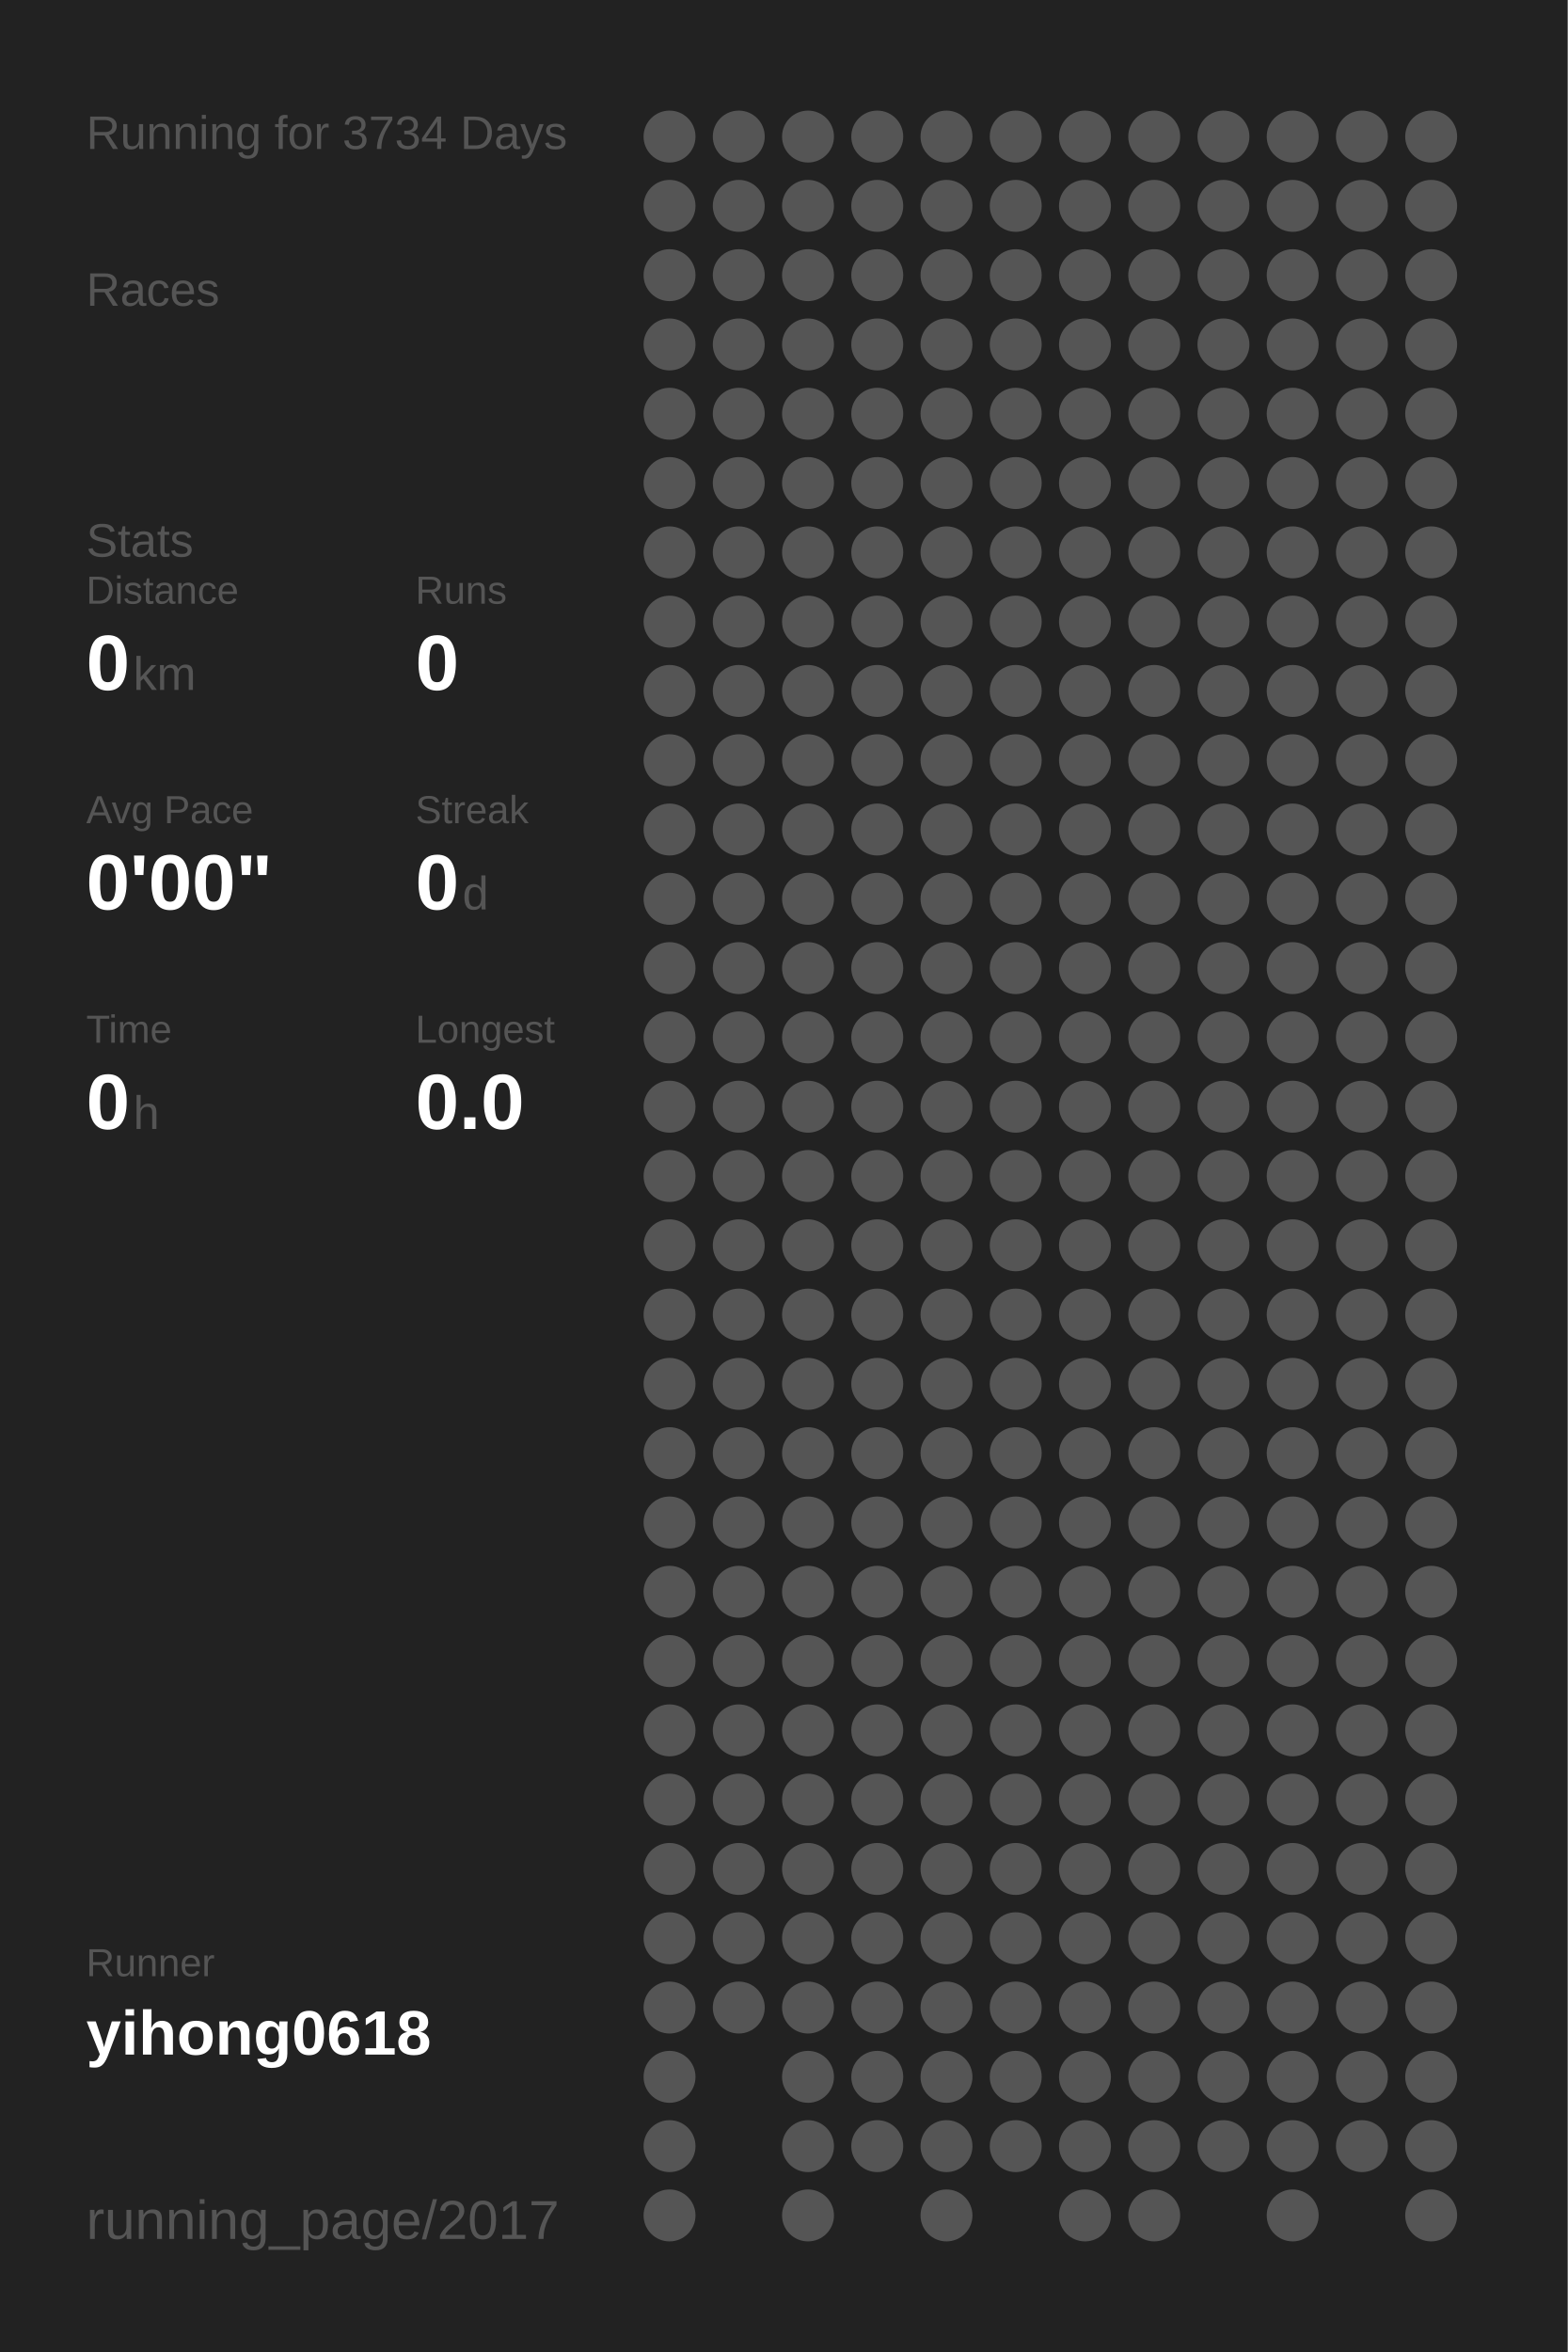
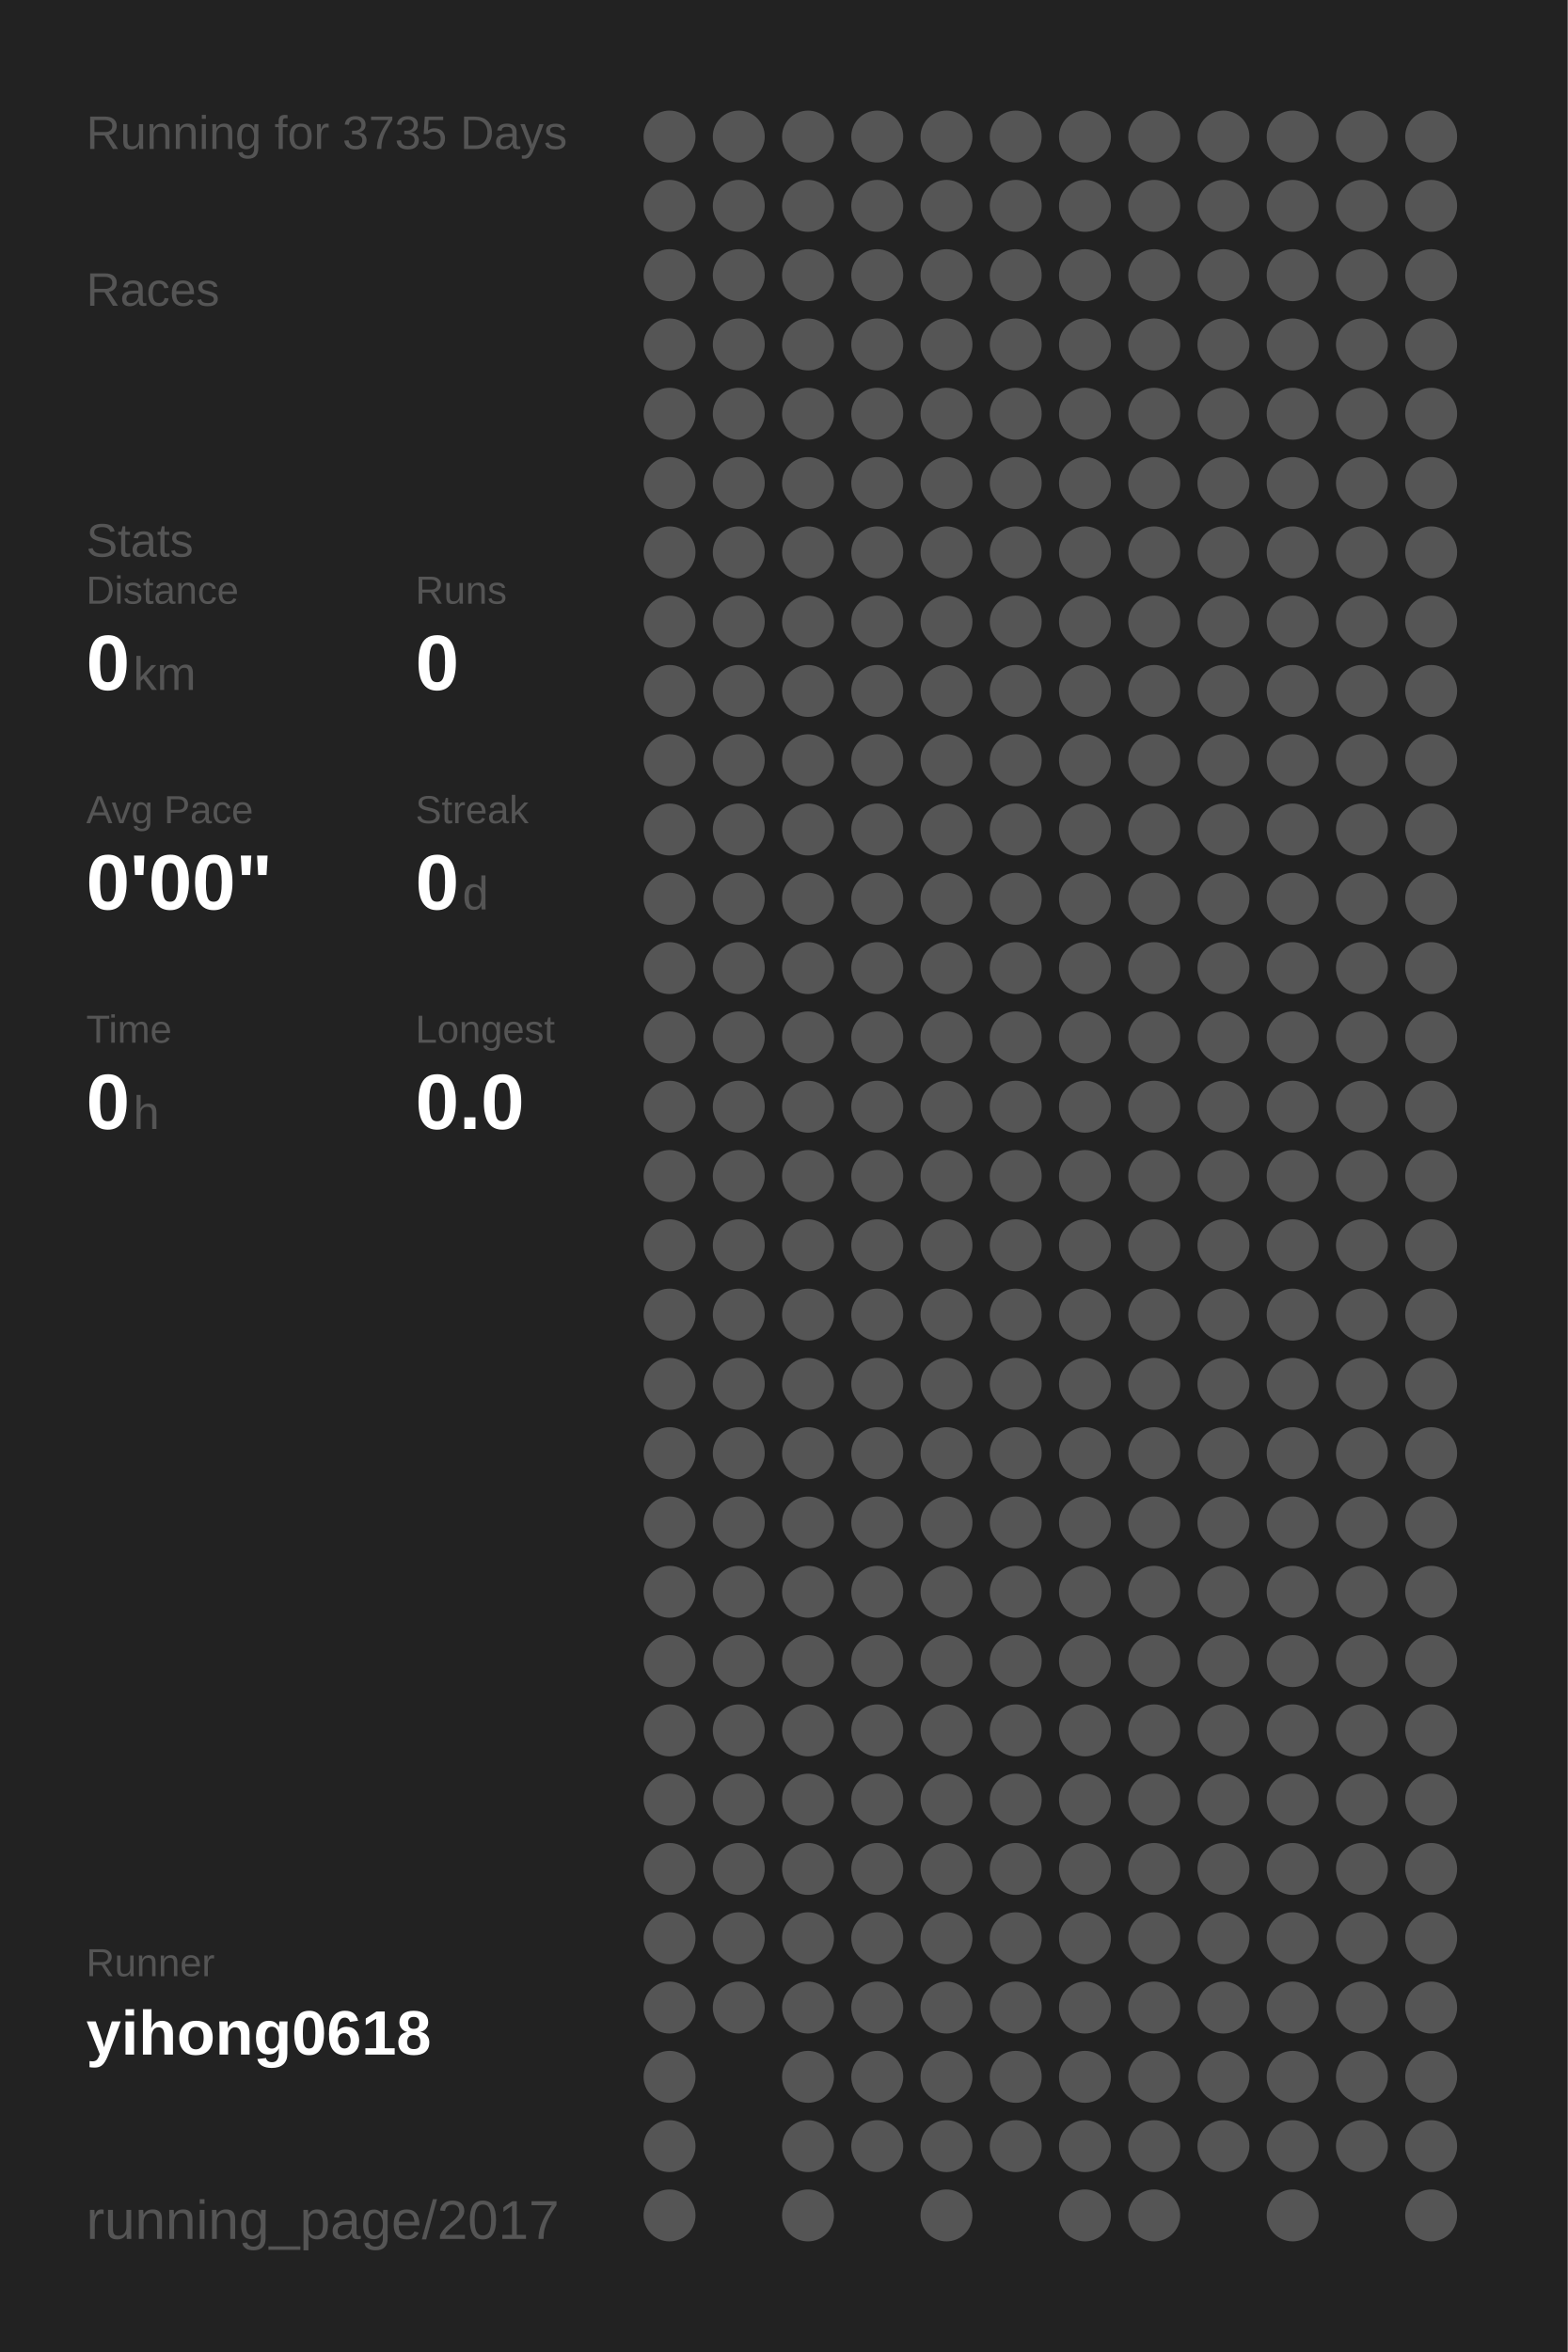
<svg xmlns="http://www.w3.org/2000/svg" baseProfile="full" height="300mm" version="1.1" viewBox="0,0,200,300" width="200mm">
  <defs />
  <rect fill="#222222" height="300" width="200" x="0" y="0" />
-   <text fill="#555555" style="font-size:6px; font-family:Arial;" x="11" y="19">Running for 3734 Days</text>
+   <text fill="#555555" style="font-size:6px; font-family:Arial;" x="11" y="19">Running for 3735 Days</text>
  <text fill="#555555" style="font-size:6px; font-family:Arial;" x="11" y="39">Races</text>
  <text fill="#555555" style="font-size:6px; font-family:Arial;" x="11" y="71">Stats</text>
  <text fill="#555555" style="font-size:5px; font-family:Arial;" x="11" y="77">Distance</text>
  <text fill="#FFFFFF" style="font-size:10px; font-family:Arial; font-weight:bold;" x="11" y="88">0</text>
  <text fill="#555555" style="font-size:6px; font-family:Arial;" x="17" y="88">km</text>
  <text fill="#555555" style="font-size:5px; font-family:Arial;" x="53" y="77">Runs</text>
  <text fill="#FFFFFF" style="font-size:10px; font-family:Arial; font-weight:bold;" x="53" y="88">0</text>
  <text fill="#555555" style="font-size:5px; font-family:Arial;" x="11" y="105">Avg Pace</text>
  <text fill="#FFFFFF" style="font-size:10px; font-family:Arial; font-weight:bold;" x="11" y="116">0'00"</text>
  <text fill="#555555" style="font-size:5px; font-family:Arial;" x="53" y="105">Streak</text>
  <text fill="#FFFFFF" style="font-size:10px; font-family:Arial; font-weight:bold;" x="53" y="116">0</text>
  <text fill="#555555" style="font-size:6px; font-family:Arial;" x="59" y="116">d</text>
  <text fill="#555555" style="font-size:5px; font-family:Arial;" x="11" y="133">Time</text>
  <text fill="#FFFFFF" style="font-size:10px; font-family:Arial; font-weight:bold;" x="11" y="144">0</text>
  <text fill="#555555" style="font-size:6px; font-family:Arial;" x="17" y="144">h</text>
  <text fill="#555555" style="font-size:5px; font-family:Arial;" x="53" y="133">Longest</text>
  <text fill="#FFFFFF" style="font-size:10px; font-family:Arial; font-weight:bold;" x="53" y="144">0.0</text>
  <text fill="#555555" style="font-size:5px; font-family:Arial;" x="11" y="252.065">Runner</text>
  <text fill="#FFFFFF" style="font-size:8px; font-family:Arial; font-weight:bold;" x="11" y="262.065">yihong0618</text>
  <text fill="#555555" style="font-size:7px; font-family:Arial;" x="11" y="285.581">running_page/2017</text>
  <circle cx="85.417" cy="17.419" fill="#555555" r="3.312" />
  <circle cx="85.417" cy="26.258" fill="#555555" r="3.312" />
  <circle cx="85.417" cy="35.097" fill="#555555" r="3.312" />
  <circle cx="85.417" cy="43.935" fill="#555555" r="3.312" />
  <circle cx="85.417" cy="52.774" fill="#555555" r="3.312" />
  <circle cx="85.417" cy="61.613" fill="#555555" r="3.312" />
  <circle cx="85.417" cy="70.452" fill="#555555" r="3.312" />
  <circle cx="85.417" cy="79.29" fill="#555555" r="3.312" />
  <circle cx="85.417" cy="88.129" fill="#555555" r="3.312" />
  <circle cx="85.417" cy="96.968" fill="#555555" r="3.312" />
  <circle cx="85.417" cy="105.806" fill="#555555" r="3.312" />
  <circle cx="85.417" cy="114.645" fill="#555555" r="3.312" />
  <circle cx="85.417" cy="123.484" fill="#555555" r="3.312" />
  <circle cx="85.417" cy="132.323" fill="#555555" r="3.312" />
  <circle cx="85.417" cy="141.161" fill="#555555" r="3.312" />
  <circle cx="85.417" cy="150" fill="#555555" r="3.312" />
  <circle cx="85.417" cy="158.839" fill="#555555" r="3.312" />
  <circle cx="85.417" cy="167.677" fill="#555555" r="3.312" />
  <circle cx="85.417" cy="176.516" fill="#555555" r="3.312" />
  <circle cx="85.417" cy="185.355" fill="#555555" r="3.312" />
  <circle cx="85.417" cy="194.194" fill="#555555" r="3.312" />
  <circle cx="85.417" cy="203.032" fill="#555555" r="3.312" />
  <circle cx="85.417" cy="211.871" fill="#555555" r="3.312" />
  <circle cx="85.417" cy="220.71" fill="#555555" r="3.312" />
  <circle cx="85.417" cy="229.548" fill="#555555" r="3.312" />
  <circle cx="85.417" cy="238.387" fill="#555555" r="3.312" />
  <circle cx="85.417" cy="247.226" fill="#555555" r="3.312" />
  <circle cx="85.417" cy="256.065" fill="#555555" r="3.312" />
  <circle cx="85.417" cy="264.903" fill="#555555" r="3.312" />
  <circle cx="85.417" cy="273.742" fill="#555555" r="3.312" />
  <circle cx="85.417" cy="282.581" fill="#555555" r="3.312" />
  <circle cx="94.25" cy="17.419" fill="#555555" r="3.312" />
  <circle cx="94.25" cy="26.258" fill="#555555" r="3.312" />
  <circle cx="94.25" cy="35.097" fill="#555555" r="3.312" />
  <circle cx="94.25" cy="43.935" fill="#555555" r="3.312" />
  <circle cx="94.25" cy="52.774" fill="#555555" r="3.312" />
  <circle cx="94.25" cy="61.613" fill="#555555" r="3.312" />
  <circle cx="94.25" cy="70.452" fill="#555555" r="3.312" />
  <circle cx="94.25" cy="79.29" fill="#555555" r="3.312" />
  <circle cx="94.25" cy="88.129" fill="#555555" r="3.312" />
  <circle cx="94.25" cy="96.968" fill="#555555" r="3.312" />
  <circle cx="94.25" cy="105.806" fill="#555555" r="3.312" />
  <circle cx="94.25" cy="114.645" fill="#555555" r="3.312" />
  <circle cx="94.25" cy="123.484" fill="#555555" r="3.312" />
  <circle cx="94.25" cy="132.323" fill="#555555" r="3.312" />
  <circle cx="94.25" cy="141.161" fill="#555555" r="3.312" />
  <circle cx="94.25" cy="150" fill="#555555" r="3.312" />
  <circle cx="94.25" cy="158.839" fill="#555555" r="3.312" />
  <circle cx="94.25" cy="167.677" fill="#555555" r="3.312" />
  <circle cx="94.25" cy="176.516" fill="#555555" r="3.312" />
  <circle cx="94.25" cy="185.355" fill="#555555" r="3.312" />
  <circle cx="94.25" cy="194.194" fill="#555555" r="3.312" />
  <circle cx="94.25" cy="203.032" fill="#555555" r="3.312" />
  <circle cx="94.25" cy="211.871" fill="#555555" r="3.312" />
  <circle cx="94.25" cy="220.71" fill="#555555" r="3.312" />
  <circle cx="94.25" cy="229.548" fill="#555555" r="3.312" />
  <circle cx="94.25" cy="238.387" fill="#555555" r="3.312" />
  <circle cx="94.25" cy="247.226" fill="#555555" r="3.312" />
  <circle cx="94.25" cy="256.065" fill="#555555" r="3.312" />
  <circle cx="103.083" cy="17.419" fill="#555555" r="3.312" />
  <circle cx="103.083" cy="26.258" fill="#555555" r="3.312" />
  <circle cx="103.083" cy="35.097" fill="#555555" r="3.312" />
  <circle cx="103.083" cy="43.935" fill="#555555" r="3.312" />
  <circle cx="103.083" cy="52.774" fill="#555555" r="3.312" />
  <circle cx="103.083" cy="61.613" fill="#555555" r="3.312" />
  <circle cx="103.083" cy="70.452" fill="#555555" r="3.312" />
  <circle cx="103.083" cy="79.29" fill="#555555" r="3.312" />
  <circle cx="103.083" cy="88.129" fill="#555555" r="3.312" />
  <circle cx="103.083" cy="96.968" fill="#555555" r="3.312" />
  <circle cx="103.083" cy="105.806" fill="#555555" r="3.312" />
  <circle cx="103.083" cy="114.645" fill="#555555" r="3.312" />
  <circle cx="103.083" cy="123.484" fill="#555555" r="3.312" />
  <circle cx="103.083" cy="132.323" fill="#555555" r="3.312" />
  <circle cx="103.083" cy="141.161" fill="#555555" r="3.312" />
  <circle cx="103.083" cy="150" fill="#555555" r="3.312" />
  <circle cx="103.083" cy="158.839" fill="#555555" r="3.312" />
  <circle cx="103.083" cy="167.677" fill="#555555" r="3.312" />
  <circle cx="103.083" cy="176.516" fill="#555555" r="3.312" />
  <circle cx="103.083" cy="185.355" fill="#555555" r="3.312" />
  <circle cx="103.083" cy="194.194" fill="#555555" r="3.312" />
  <circle cx="103.083" cy="203.032" fill="#555555" r="3.312" />
  <circle cx="103.083" cy="211.871" fill="#555555" r="3.312" />
  <circle cx="103.083" cy="220.71" fill="#555555" r="3.312" />
  <circle cx="103.083" cy="229.548" fill="#555555" r="3.312" />
  <circle cx="103.083" cy="238.387" fill="#555555" r="3.312" />
  <circle cx="103.083" cy="247.226" fill="#555555" r="3.312" />
  <circle cx="103.083" cy="256.065" fill="#555555" r="3.312" />
  <circle cx="103.083" cy="264.903" fill="#555555" r="3.312" />
  <circle cx="103.083" cy="273.742" fill="#555555" r="3.312" />
  <circle cx="103.083" cy="282.581" fill="#555555" r="3.312" />
  <circle cx="111.917" cy="17.419" fill="#555555" r="3.312" />
  <circle cx="111.917" cy="26.258" fill="#555555" r="3.312" />
  <circle cx="111.917" cy="35.097" fill="#555555" r="3.312" />
  <circle cx="111.917" cy="43.935" fill="#555555" r="3.312" />
  <circle cx="111.917" cy="52.774" fill="#555555" r="3.312" />
  <circle cx="111.917" cy="61.613" fill="#555555" r="3.312" />
  <circle cx="111.917" cy="70.452" fill="#555555" r="3.312" />
  <circle cx="111.917" cy="79.29" fill="#555555" r="3.312" />
  <circle cx="111.917" cy="88.129" fill="#555555" r="3.312" />
  <circle cx="111.917" cy="96.968" fill="#555555" r="3.312" />
  <circle cx="111.917" cy="105.806" fill="#555555" r="3.312" />
  <circle cx="111.917" cy="114.645" fill="#555555" r="3.312" />
  <circle cx="111.917" cy="123.484" fill="#555555" r="3.312" />
  <circle cx="111.917" cy="132.323" fill="#555555" r="3.312" />
  <circle cx="111.917" cy="141.161" fill="#555555" r="3.312" />
  <circle cx="111.917" cy="150" fill="#555555" r="3.312" />
  <circle cx="111.917" cy="158.839" fill="#555555" r="3.312" />
  <circle cx="111.917" cy="167.677" fill="#555555" r="3.312" />
  <circle cx="111.917" cy="176.516" fill="#555555" r="3.312" />
  <circle cx="111.917" cy="185.355" fill="#555555" r="3.312" />
  <circle cx="111.917" cy="194.194" fill="#555555" r="3.312" />
  <circle cx="111.917" cy="203.032" fill="#555555" r="3.312" />
  <circle cx="111.917" cy="211.871" fill="#555555" r="3.312" />
  <circle cx="111.917" cy="220.71" fill="#555555" r="3.312" />
  <circle cx="111.917" cy="229.548" fill="#555555" r="3.312" />
  <circle cx="111.917" cy="238.387" fill="#555555" r="3.312" />
  <circle cx="111.917" cy="247.226" fill="#555555" r="3.312" />
  <circle cx="111.917" cy="256.065" fill="#555555" r="3.312" />
  <circle cx="111.917" cy="264.903" fill="#555555" r="3.312" />
  <circle cx="111.917" cy="273.742" fill="#555555" r="3.312" />
  <circle cx="120.75" cy="17.419" fill="#555555" r="3.312" />
  <circle cx="120.75" cy="26.258" fill="#555555" r="3.312" />
  <circle cx="120.75" cy="35.097" fill="#555555" r="3.312" />
  <circle cx="120.75" cy="43.935" fill="#555555" r="3.312" />
  <circle cx="120.75" cy="52.774" fill="#555555" r="3.312" />
  <circle cx="120.75" cy="61.613" fill="#555555" r="3.312" />
  <circle cx="120.75" cy="70.452" fill="#555555" r="3.312" />
  <circle cx="120.75" cy="79.29" fill="#555555" r="3.312" />
  <circle cx="120.75" cy="88.129" fill="#555555" r="3.312" />
  <circle cx="120.75" cy="96.968" fill="#555555" r="3.312" />
  <circle cx="120.75" cy="105.806" fill="#555555" r="3.312" />
  <circle cx="120.75" cy="114.645" fill="#555555" r="3.312" />
  <circle cx="120.75" cy="123.484" fill="#555555" r="3.312" />
  <circle cx="120.75" cy="132.323" fill="#555555" r="3.312" />
  <circle cx="120.75" cy="141.161" fill="#555555" r="3.312" />
  <circle cx="120.75" cy="150" fill="#555555" r="3.312" />
  <circle cx="120.75" cy="158.839" fill="#555555" r="3.312" />
  <circle cx="120.75" cy="167.677" fill="#555555" r="3.312" />
  <circle cx="120.75" cy="176.516" fill="#555555" r="3.312" />
  <circle cx="120.75" cy="185.355" fill="#555555" r="3.312" />
  <circle cx="120.75" cy="194.194" fill="#555555" r="3.312" />
  <circle cx="120.75" cy="203.032" fill="#555555" r="3.312" />
  <circle cx="120.75" cy="211.871" fill="#555555" r="3.312" />
  <circle cx="120.75" cy="220.71" fill="#555555" r="3.312" />
  <circle cx="120.75" cy="229.548" fill="#555555" r="3.312" />
  <circle cx="120.75" cy="238.387" fill="#555555" r="3.312" />
  <circle cx="120.75" cy="247.226" fill="#555555" r="3.312" />
  <circle cx="120.75" cy="256.065" fill="#555555" r="3.312" />
  <circle cx="120.75" cy="264.903" fill="#555555" r="3.312" />
  <circle cx="120.75" cy="273.742" fill="#555555" r="3.312" />
  <circle cx="120.75" cy="282.581" fill="#555555" r="3.312" />
  <circle cx="129.583" cy="17.419" fill="#555555" r="3.312" />
  <circle cx="129.583" cy="26.258" fill="#555555" r="3.312" />
  <circle cx="129.583" cy="35.097" fill="#555555" r="3.312" />
  <circle cx="129.583" cy="43.935" fill="#555555" r="3.312" />
  <circle cx="129.583" cy="52.774" fill="#555555" r="3.312" />
  <circle cx="129.583" cy="61.613" fill="#555555" r="3.312" />
  <circle cx="129.583" cy="70.452" fill="#555555" r="3.312" />
  <circle cx="129.583" cy="79.29" fill="#555555" r="3.312" />
  <circle cx="129.583" cy="88.129" fill="#555555" r="3.312" />
  <circle cx="129.583" cy="96.968" fill="#555555" r="3.312" />
  <circle cx="129.583" cy="105.806" fill="#555555" r="3.312" />
  <circle cx="129.583" cy="114.645" fill="#555555" r="3.312" />
  <circle cx="129.583" cy="123.484" fill="#555555" r="3.312" />
  <circle cx="129.583" cy="132.323" fill="#555555" r="3.312" />
  <circle cx="129.583" cy="141.161" fill="#555555" r="3.312" />
  <circle cx="129.583" cy="150" fill="#555555" r="3.312" />
  <circle cx="129.583" cy="158.839" fill="#555555" r="3.312" />
  <circle cx="129.583" cy="167.677" fill="#555555" r="3.312" />
  <circle cx="129.583" cy="176.516" fill="#555555" r="3.312" />
  <circle cx="129.583" cy="185.355" fill="#555555" r="3.312" />
  <circle cx="129.583" cy="194.194" fill="#555555" r="3.312" />
  <circle cx="129.583" cy="203.032" fill="#555555" r="3.312" />
  <circle cx="129.583" cy="211.871" fill="#555555" r="3.312" />
  <circle cx="129.583" cy="220.71" fill="#555555" r="3.312" />
  <circle cx="129.583" cy="229.548" fill="#555555" r="3.312" />
  <circle cx="129.583" cy="238.387" fill="#555555" r="3.312" />
  <circle cx="129.583" cy="247.226" fill="#555555" r="3.312" />
  <circle cx="129.583" cy="256.065" fill="#555555" r="3.312" />
  <circle cx="129.583" cy="264.903" fill="#555555" r="3.312" />
  <circle cx="129.583" cy="273.742" fill="#555555" r="3.312" />
  <circle cx="138.417" cy="17.419" fill="#555555" r="3.312" />
  <circle cx="138.417" cy="26.258" fill="#555555" r="3.312" />
  <circle cx="138.417" cy="35.097" fill="#555555" r="3.312" />
  <circle cx="138.417" cy="43.935" fill="#555555" r="3.312" />
  <circle cx="138.417" cy="52.774" fill="#555555" r="3.312" />
  <circle cx="138.417" cy="61.613" fill="#555555" r="3.312" />
  <circle cx="138.417" cy="70.452" fill="#555555" r="3.312" />
  <circle cx="138.417" cy="79.29" fill="#555555" r="3.312" />
  <circle cx="138.417" cy="88.129" fill="#555555" r="3.312" />
  <circle cx="138.417" cy="96.968" fill="#555555" r="3.312" />
  <circle cx="138.417" cy="105.806" fill="#555555" r="3.312" />
  <circle cx="138.417" cy="114.645" fill="#555555" r="3.312" />
  <circle cx="138.417" cy="123.484" fill="#555555" r="3.312" />
  <circle cx="138.417" cy="132.323" fill="#555555" r="3.312" />
  <circle cx="138.417" cy="141.161" fill="#555555" r="3.312" />
  <circle cx="138.417" cy="150" fill="#555555" r="3.312" />
  <circle cx="138.417" cy="158.839" fill="#555555" r="3.312" />
  <circle cx="138.417" cy="167.677" fill="#555555" r="3.312" />
  <circle cx="138.417" cy="176.516" fill="#555555" r="3.312" />
  <circle cx="138.417" cy="185.355" fill="#555555" r="3.312" />
  <circle cx="138.417" cy="194.194" fill="#555555" r="3.312" />
  <circle cx="138.417" cy="203.032" fill="#555555" r="3.312" />
  <circle cx="138.417" cy="211.871" fill="#555555" r="3.312" />
  <circle cx="138.417" cy="220.71" fill="#555555" r="3.312" />
  <circle cx="138.417" cy="229.548" fill="#555555" r="3.312" />
  <circle cx="138.417" cy="238.387" fill="#555555" r="3.312" />
  <circle cx="138.417" cy="247.226" fill="#555555" r="3.312" />
  <circle cx="138.417" cy="256.065" fill="#555555" r="3.312" />
  <circle cx="138.417" cy="264.903" fill="#555555" r="3.312" />
  <circle cx="138.417" cy="273.742" fill="#555555" r="3.312" />
  <circle cx="138.417" cy="282.581" fill="#555555" r="3.312" />
  <circle cx="147.25" cy="17.419" fill="#555555" r="3.312" />
  <circle cx="147.25" cy="26.258" fill="#555555" r="3.312" />
  <circle cx="147.25" cy="35.097" fill="#555555" r="3.312" />
  <circle cx="147.25" cy="43.935" fill="#555555" r="3.312" />
  <circle cx="147.25" cy="52.774" fill="#555555" r="3.312" />
  <circle cx="147.25" cy="61.613" fill="#555555" r="3.312" />
  <circle cx="147.25" cy="70.452" fill="#555555" r="3.312" />
  <circle cx="147.25" cy="79.29" fill="#555555" r="3.312" />
  <circle cx="147.25" cy="88.129" fill="#555555" r="3.312" />
  <circle cx="147.25" cy="96.968" fill="#555555" r="3.312" />
  <circle cx="147.25" cy="105.806" fill="#555555" r="3.312" />
  <circle cx="147.25" cy="114.645" fill="#555555" r="3.312" />
  <circle cx="147.25" cy="123.484" fill="#555555" r="3.312" />
  <circle cx="147.25" cy="132.323" fill="#555555" r="3.312" />
  <circle cx="147.25" cy="141.161" fill="#555555" r="3.312" />
  <circle cx="147.25" cy="150" fill="#555555" r="3.312" />
  <circle cx="147.25" cy="158.839" fill="#555555" r="3.312" />
  <circle cx="147.25" cy="167.677" fill="#555555" r="3.312" />
  <circle cx="147.25" cy="176.516" fill="#555555" r="3.312" />
  <circle cx="147.25" cy="185.355" fill="#555555" r="3.312" />
  <circle cx="147.25" cy="194.194" fill="#555555" r="3.312" />
  <circle cx="147.25" cy="203.032" fill="#555555" r="3.312" />
  <circle cx="147.25" cy="211.871" fill="#555555" r="3.312" />
  <circle cx="147.25" cy="220.71" fill="#555555" r="3.312" />
  <circle cx="147.25" cy="229.548" fill="#555555" r="3.312" />
  <circle cx="147.25" cy="238.387" fill="#555555" r="3.312" />
  <circle cx="147.25" cy="247.226" fill="#555555" r="3.312" />
  <circle cx="147.25" cy="256.065" fill="#555555" r="3.312" />
  <circle cx="147.25" cy="264.903" fill="#555555" r="3.312" />
  <circle cx="147.25" cy="273.742" fill="#555555" r="3.312" />
  <circle cx="147.25" cy="282.581" fill="#555555" r="3.312" />
  <circle cx="156.083" cy="17.419" fill="#555555" r="3.312" />
  <circle cx="156.083" cy="26.258" fill="#555555" r="3.312" />
  <circle cx="156.083" cy="35.097" fill="#555555" r="3.312" />
  <circle cx="156.083" cy="43.935" fill="#555555" r="3.312" />
  <circle cx="156.083" cy="52.774" fill="#555555" r="3.312" />
  <circle cx="156.083" cy="61.613" fill="#555555" r="3.312" />
  <circle cx="156.083" cy="70.452" fill="#555555" r="3.312" />
  <circle cx="156.083" cy="79.29" fill="#555555" r="3.312" />
  <circle cx="156.083" cy="88.129" fill="#555555" r="3.312" />
  <circle cx="156.083" cy="96.968" fill="#555555" r="3.312" />
  <circle cx="156.083" cy="105.806" fill="#555555" r="3.312" />
  <circle cx="156.083" cy="114.645" fill="#555555" r="3.312" />
  <circle cx="156.083" cy="123.484" fill="#555555" r="3.312" />
  <circle cx="156.083" cy="132.323" fill="#555555" r="3.312" />
  <circle cx="156.083" cy="141.161" fill="#555555" r="3.312" />
  <circle cx="156.083" cy="150" fill="#555555" r="3.312" />
  <circle cx="156.083" cy="158.839" fill="#555555" r="3.312" />
  <circle cx="156.083" cy="167.677" fill="#555555" r="3.312" />
  <circle cx="156.083" cy="176.516" fill="#555555" r="3.312" />
  <circle cx="156.083" cy="185.355" fill="#555555" r="3.312" />
  <circle cx="156.083" cy="194.194" fill="#555555" r="3.312" />
  <circle cx="156.083" cy="203.032" fill="#555555" r="3.312" />
  <circle cx="156.083" cy="211.871" fill="#555555" r="3.312" />
  <circle cx="156.083" cy="220.71" fill="#555555" r="3.312" />
  <circle cx="156.083" cy="229.548" fill="#555555" r="3.312" />
  <circle cx="156.083" cy="238.387" fill="#555555" r="3.312" />
  <circle cx="156.083" cy="247.226" fill="#555555" r="3.312" />
  <circle cx="156.083" cy="256.065" fill="#555555" r="3.312" />
  <circle cx="156.083" cy="264.903" fill="#555555" r="3.312" />
  <circle cx="156.083" cy="273.742" fill="#555555" r="3.312" />
  <circle cx="164.917" cy="17.419" fill="#555555" r="3.312" />
  <circle cx="164.917" cy="26.258" fill="#555555" r="3.312" />
  <circle cx="164.917" cy="35.097" fill="#555555" r="3.312" />
  <circle cx="164.917" cy="43.935" fill="#555555" r="3.312" />
  <circle cx="164.917" cy="52.774" fill="#555555" r="3.312" />
  <circle cx="164.917" cy="61.613" fill="#555555" r="3.312" />
  <circle cx="164.917" cy="70.452" fill="#555555" r="3.312" />
  <circle cx="164.917" cy="79.29" fill="#555555" r="3.312" />
  <circle cx="164.917" cy="88.129" fill="#555555" r="3.312" />
  <circle cx="164.917" cy="96.968" fill="#555555" r="3.312" />
  <circle cx="164.917" cy="105.806" fill="#555555" r="3.312" />
  <circle cx="164.917" cy="114.645" fill="#555555" r="3.312" />
  <circle cx="164.917" cy="123.484" fill="#555555" r="3.312" />
  <circle cx="164.917" cy="132.323" fill="#555555" r="3.312" />
  <circle cx="164.917" cy="141.161" fill="#555555" r="3.312" />
  <circle cx="164.917" cy="150" fill="#555555" r="3.312" />
  <circle cx="164.917" cy="158.839" fill="#555555" r="3.312" />
  <circle cx="164.917" cy="167.677" fill="#555555" r="3.312" />
  <circle cx="164.917" cy="176.516" fill="#555555" r="3.312" />
  <circle cx="164.917" cy="185.355" fill="#555555" r="3.312" />
  <circle cx="164.917" cy="194.194" fill="#555555" r="3.312" />
  <circle cx="164.917" cy="203.032" fill="#555555" r="3.312" />
  <circle cx="164.917" cy="211.871" fill="#555555" r="3.312" />
  <circle cx="164.917" cy="220.71" fill="#555555" r="3.312" />
  <circle cx="164.917" cy="229.548" fill="#555555" r="3.312" />
  <circle cx="164.917" cy="238.387" fill="#555555" r="3.312" />
  <circle cx="164.917" cy="247.226" fill="#555555" r="3.312" />
  <circle cx="164.917" cy="256.065" fill="#555555" r="3.312" />
  <circle cx="164.917" cy="264.903" fill="#555555" r="3.312" />
  <circle cx="164.917" cy="273.742" fill="#555555" r="3.312" />
  <circle cx="164.917" cy="282.581" fill="#555555" r="3.312" />
  <circle cx="173.75" cy="17.419" fill="#555555" r="3.312" />
  <circle cx="173.75" cy="26.258" fill="#555555" r="3.312" />
  <circle cx="173.75" cy="35.097" fill="#555555" r="3.312" />
  <circle cx="173.75" cy="43.935" fill="#555555" r="3.312" />
  <circle cx="173.75" cy="52.774" fill="#555555" r="3.312" />
  <circle cx="173.75" cy="61.613" fill="#555555" r="3.312" />
  <circle cx="173.75" cy="70.452" fill="#555555" r="3.312" />
  <circle cx="173.75" cy="79.29" fill="#555555" r="3.312" />
  <circle cx="173.75" cy="88.129" fill="#555555" r="3.312" />
  <circle cx="173.75" cy="96.968" fill="#555555" r="3.312" />
  <circle cx="173.75" cy="105.806" fill="#555555" r="3.312" />
  <circle cx="173.75" cy="114.645" fill="#555555" r="3.312" />
  <circle cx="173.75" cy="123.484" fill="#555555" r="3.312" />
  <circle cx="173.75" cy="132.323" fill="#555555" r="3.312" />
  <circle cx="173.75" cy="141.161" fill="#555555" r="3.312" />
  <circle cx="173.75" cy="150" fill="#555555" r="3.312" />
  <circle cx="173.75" cy="158.839" fill="#555555" r="3.312" />
  <circle cx="173.75" cy="167.677" fill="#555555" r="3.312" />
  <circle cx="173.75" cy="176.516" fill="#555555" r="3.312" />
  <circle cx="173.75" cy="185.355" fill="#555555" r="3.312" />
  <circle cx="173.75" cy="194.194" fill="#555555" r="3.312" />
  <circle cx="173.75" cy="203.032" fill="#555555" r="3.312" />
  <circle cx="173.75" cy="211.871" fill="#555555" r="3.312" />
  <circle cx="173.75" cy="220.71" fill="#555555" r="3.312" />
  <circle cx="173.75" cy="229.548" fill="#555555" r="3.312" />
  <circle cx="173.75" cy="238.387" fill="#555555" r="3.312" />
  <circle cx="173.75" cy="247.226" fill="#555555" r="3.312" />
  <circle cx="173.75" cy="256.065" fill="#555555" r="3.312" />
  <circle cx="173.75" cy="264.903" fill="#555555" r="3.312" />
  <circle cx="173.75" cy="273.742" fill="#555555" r="3.312" />
  <circle cx="182.583" cy="17.419" fill="#555555" r="3.312" />
  <circle cx="182.583" cy="26.258" fill="#555555" r="3.312" />
  <circle cx="182.583" cy="35.097" fill="#555555" r="3.312" />
  <circle cx="182.583" cy="43.935" fill="#555555" r="3.312" />
  <circle cx="182.583" cy="52.774" fill="#555555" r="3.312" />
  <circle cx="182.583" cy="61.613" fill="#555555" r="3.312" />
  <circle cx="182.583" cy="70.452" fill="#555555" r="3.312" />
  <circle cx="182.583" cy="79.29" fill="#555555" r="3.312" />
  <circle cx="182.583" cy="88.129" fill="#555555" r="3.312" />
  <circle cx="182.583" cy="96.968" fill="#555555" r="3.312" />
  <circle cx="182.583" cy="105.806" fill="#555555" r="3.312" />
  <circle cx="182.583" cy="114.645" fill="#555555" r="3.312" />
  <circle cx="182.583" cy="123.484" fill="#555555" r="3.312" />
  <circle cx="182.583" cy="132.323" fill="#555555" r="3.312" />
  <circle cx="182.583" cy="141.161" fill="#555555" r="3.312" />
  <circle cx="182.583" cy="150" fill="#555555" r="3.312" />
  <circle cx="182.583" cy="158.839" fill="#555555" r="3.312" />
  <circle cx="182.583" cy="167.677" fill="#555555" r="3.312" />
  <circle cx="182.583" cy="176.516" fill="#555555" r="3.312" />
  <circle cx="182.583" cy="185.355" fill="#555555" r="3.312" />
  <circle cx="182.583" cy="194.194" fill="#555555" r="3.312" />
  <circle cx="182.583" cy="203.032" fill="#555555" r="3.312" />
  <circle cx="182.583" cy="211.871" fill="#555555" r="3.312" />
  <circle cx="182.583" cy="220.71" fill="#555555" r="3.312" />
  <circle cx="182.583" cy="229.548" fill="#555555" r="3.312" />
  <circle cx="182.583" cy="238.387" fill="#555555" r="3.312" />
  <circle cx="182.583" cy="247.226" fill="#555555" r="3.312" />
  <circle cx="182.583" cy="256.065" fill="#555555" r="3.312" />
  <circle cx="182.583" cy="264.903" fill="#555555" r="3.312" />
  <circle cx="182.583" cy="273.742" fill="#555555" r="3.312" />
  <circle cx="182.583" cy="282.581" fill="#555555" r="3.312" />
</svg>
